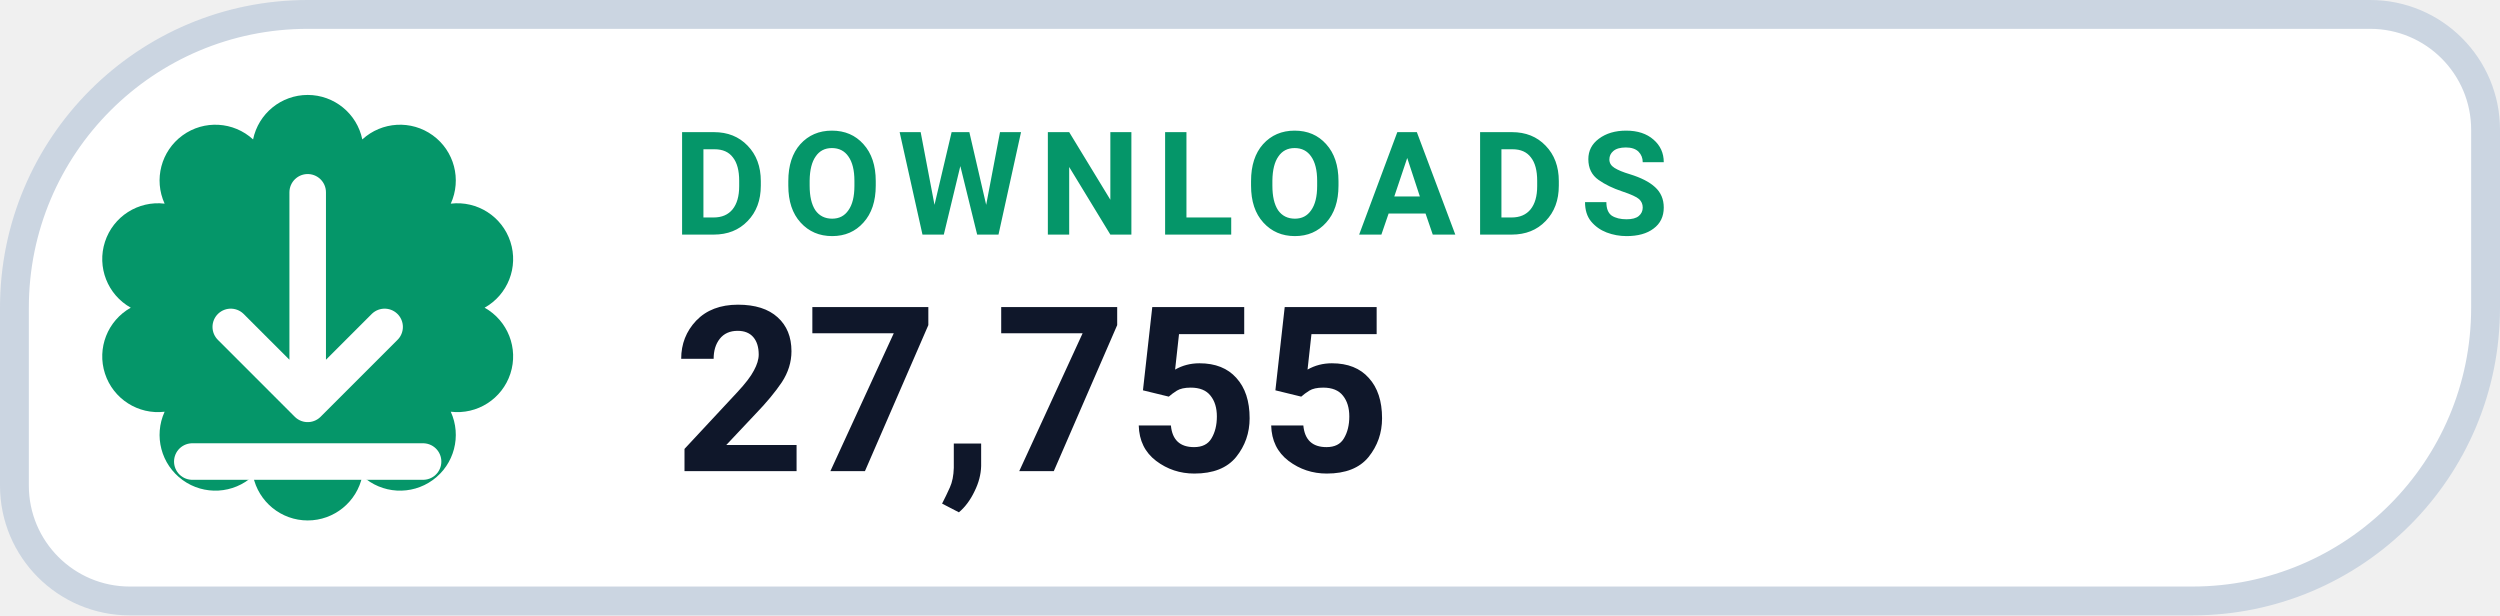
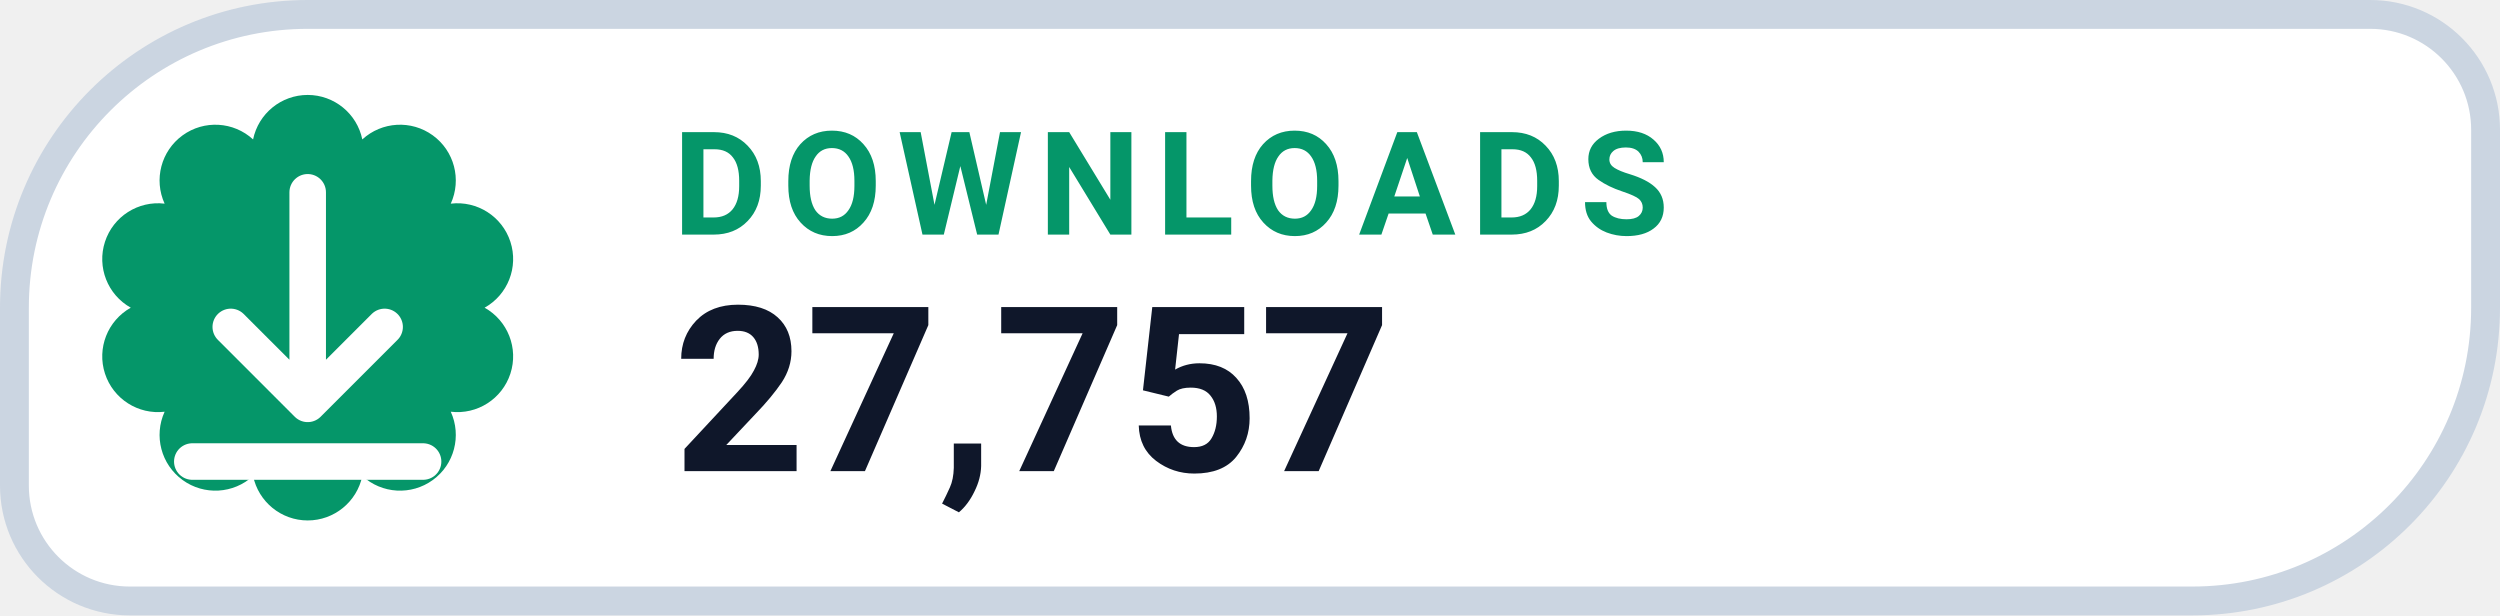
- <svg xmlns="http://www.w3.org/2000/svg" width="130" height="32" viewBox="0 0 130 32" role="img" aria-label="DOWNLOADS 27,755">
+ <svg xmlns="http://www.w3.org/2000/svg" width="130" height="32" viewBox="0 0 130 32" role="img" aria-label="DOWNLOADS 27,757">
  <path d="M 16.00 0.75 H 123.25 A 6.00 6.00 0 0 1 129.25 6.75 V 16.00 A 15.25 15.25 0 0 1 114.00 31.25 H 6.75 A 6.00 6.00 0 0 1 0.75 25.25 V 16.00 A 15.25 15.25 0 0 1 16.00 0.75 Z" fill="#FFFFFF" stroke="#CBD5E1" stroke-width="1.5" />
  <path d="M 13.16 7.25 A 2.90 2.90 0 0 1 18.84 7.25 A 2.90 2.90 0 0 1 23.44 10.59 A 2.90 2.90 0 0 1 25.20 16.00 A 2.90 2.90 0 0 1 23.44 21.41 A 2.90 2.90 0 0 1 18.84 24.75 A 2.90 2.90 0 0 1 13.16 24.75 A 2.90 2.90 0 0 1 8.56 21.41 A 2.90 2.90 0 0 1 6.80 16.00 A 2.90 2.90 0 0 1 8.56 10.59 A 2.90 2.90 0 0 1 13.16 7.25 Z" fill="#059669" />
  <g transform="translate(16 16)" style="color:#FFFFFF;">
    <path d="M0 -6 v11 m0 0 l4 -4 m-4 4 l-4 -4 M-6 8 h12" fill="none" stroke="currentColor" stroke-width="1.9" stroke-linecap="round" stroke-linejoin="round" />
  </g>
  <text x="35" y="12.2" fill="#059669" font-family="-apple-system,BlinkMacSystemFont,'Segoe UI',Roboto,Helvetica,Arial,sans-serif" font-size="7.5" font-weight="700" letter-spacing=".8">DOWNLOADS</text>
-   <text x="35" y="24.5" fill="#0F172A" font-family="-apple-system,BlinkMacSystemFont,'Segoe UI',Roboto,Helvetica,Arial,sans-serif" font-size="12" font-weight="750">27,755</text>
+   <text x="35" y="24.5" fill="#0F172A" font-family="-apple-system,BlinkMacSystemFont,'Segoe UI',Roboto,Helvetica,Arial,sans-serif" font-size="12" font-weight="750">27,757</text>
</svg>
